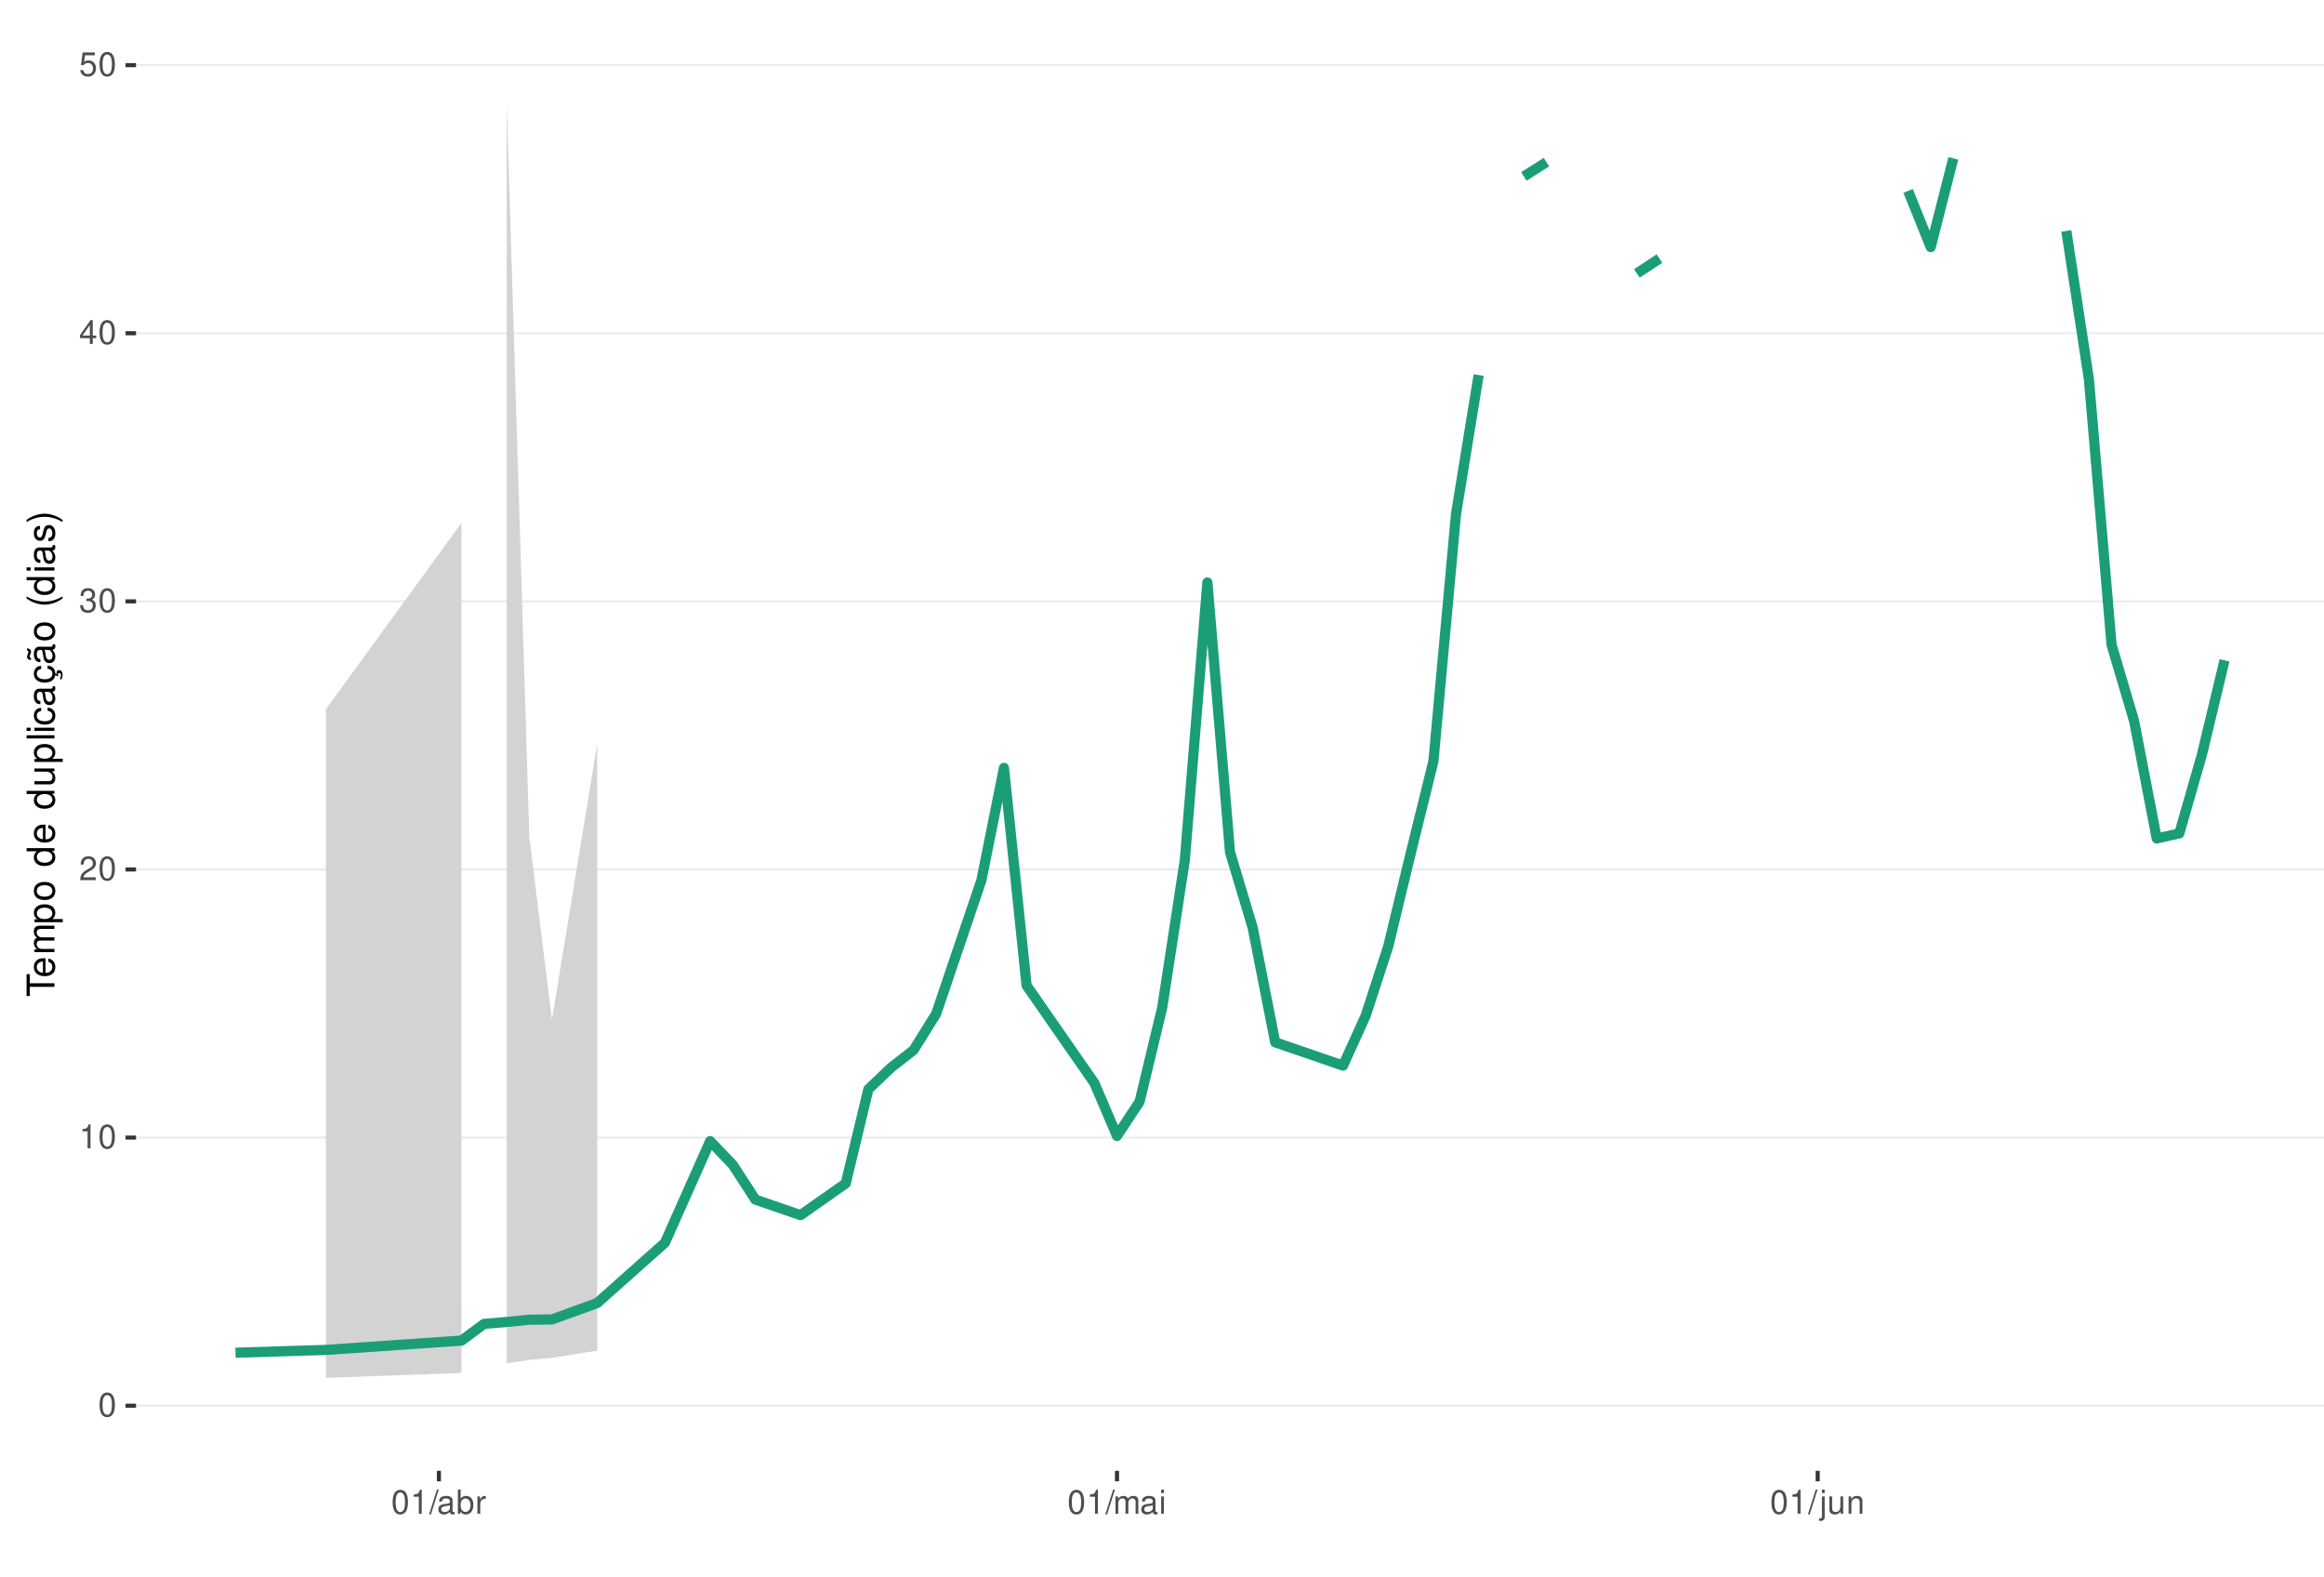
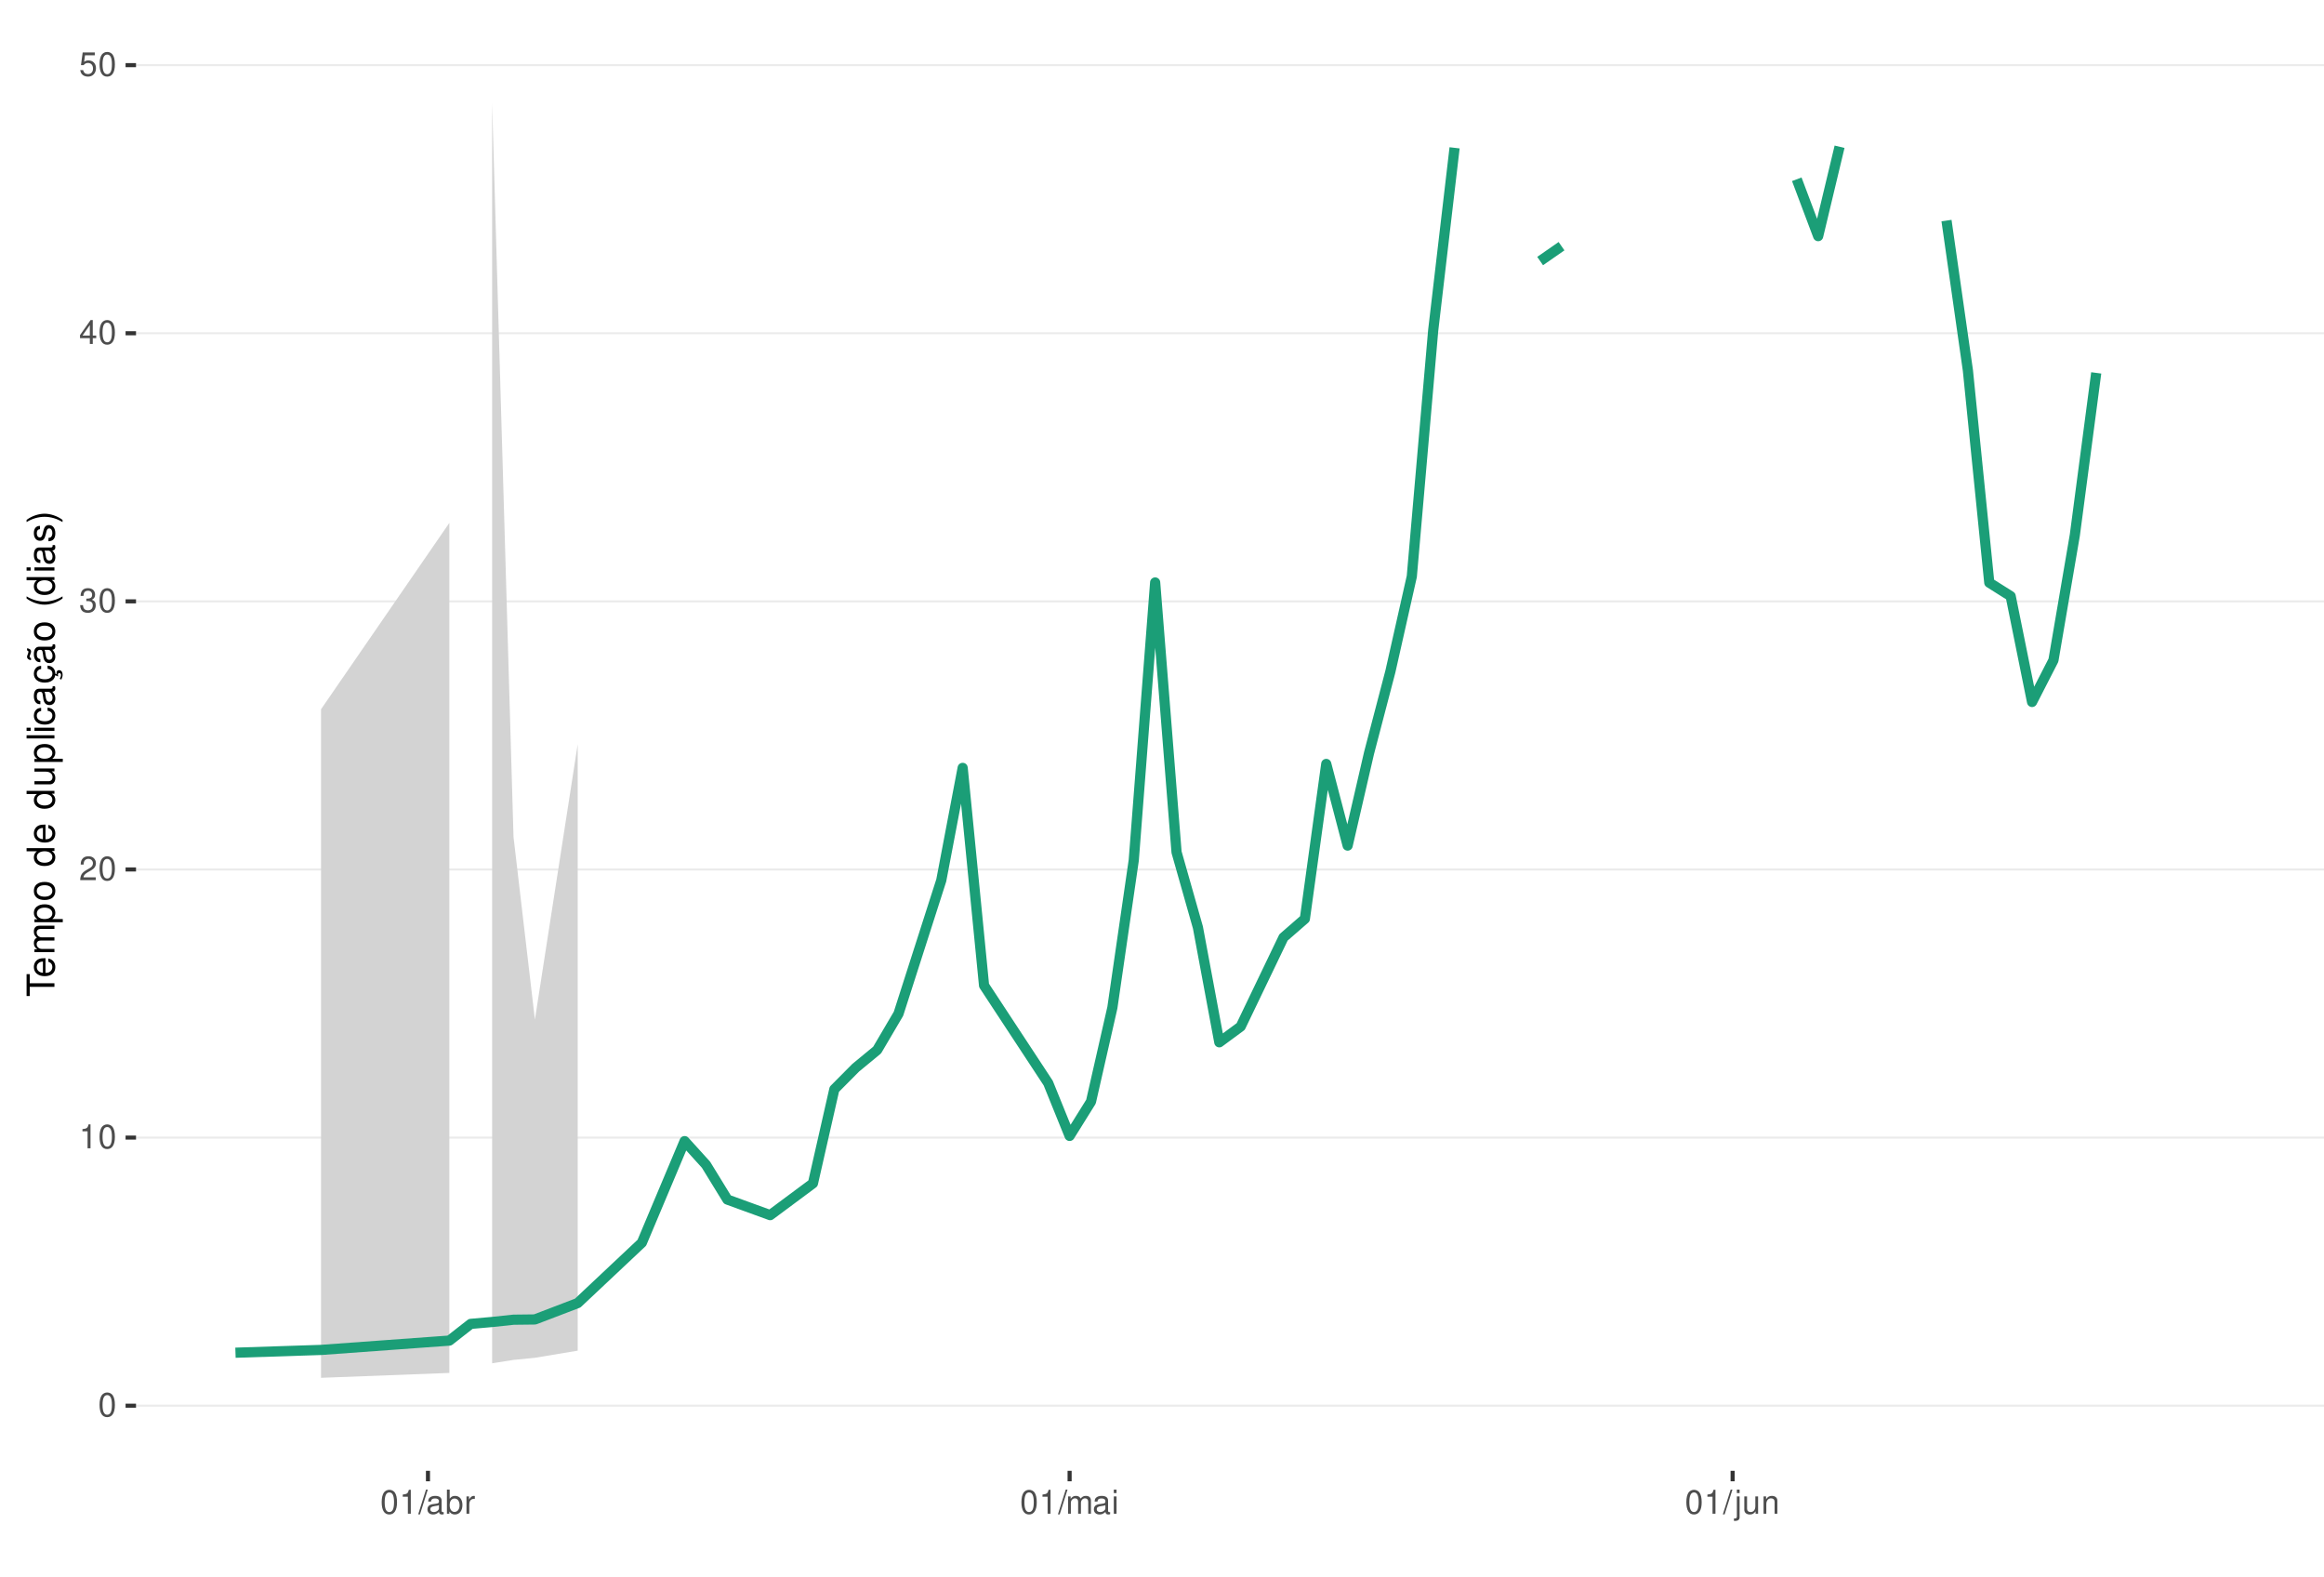
<svg xmlns="http://www.w3.org/2000/svg" xmlns:xlink="http://www.w3.org/1999/xlink" width="609pt" height="413pt" viewBox="0 0 609 413" version="1.1">
  <defs>
    <g>
      <symbol overflow="visible" id="glyph0-0">
        <path style="stroke:none;" d="" />
      </symbol>
      <symbol overflow="visible" id="glyph0-1">
        <path style="stroke:none;" d="M 2.375 -6.266 C 1.812 -6.266 1.297 -6 0.969 -5.578 C 0.578 -5.016 0.375 -4.188 0.375 -3.031 C 0.375 -0.922 1.062 0.203 2.375 0.203 C 3.672 0.203 4.391 -0.922 4.391 -2.984 C 4.391 -4.188 4.203 -5 3.797 -5.578 C 3.469 -6 2.953 -6.266 2.375 -6.266 Z M 2.375 -5.578 C 3.203 -5.578 3.609 -4.75 3.609 -3.047 C 3.609 -1.266 3.219 -0.438 2.359 -0.438 C 1.562 -0.438 1.156 -1.297 1.156 -3.016 C 1.156 -4.75 1.562 -5.578 2.375 -5.578 Z M 2.375 -5.578 " />
      </symbol>
      <symbol overflow="visible" id="glyph0-2">
        <path style="stroke:none;" d="M 2.234 -4.453 L 2.234 0 L 3 0 L 3 -6.266 L 2.5 -6.266 C 2.234 -5.297 2.062 -5.172 0.891 -5.016 L 0.891 -4.453 Z M 2.234 -4.453 " />
      </symbol>
      <symbol overflow="visible" id="glyph0-3">
        <path style="stroke:none;" d="M 4.375 -0.75 L 1.156 -0.75 C 1.234 -1.266 1.5 -1.594 2.266 -2.062 L 3.125 -2.547 C 3.984 -3.016 4.422 -3.656 4.422 -4.438 C 4.422 -4.953 4.219 -5.438 3.859 -5.781 C 3.484 -6.109 3.031 -6.266 2.453 -6.266 C 1.672 -6.266 1.094 -5.984 0.766 -5.438 C 0.547 -5.109 0.453 -4.719 0.438 -4.094 L 1.188 -4.094 C 1.219 -4.516 1.266 -4.766 1.375 -4.984 C 1.578 -5.359 1.969 -5.594 2.438 -5.594 C 3.125 -5.594 3.641 -5.094 3.641 -4.422 C 3.641 -3.906 3.359 -3.484 2.812 -3.172 L 2.016 -2.703 C 0.734 -1.969 0.359 -1.375 0.297 -0.016 L 4.375 -0.016 Z M 4.375 -0.75 " />
      </symbol>
      <symbol overflow="visible" id="glyph0-4">
        <path style="stroke:none;" d="M 1.906 -2.875 L 2.328 -2.875 C 3.156 -2.875 3.594 -2.5 3.594 -1.734 C 3.594 -0.953 3.125 -0.469 2.344 -0.469 C 1.5 -0.469 1.094 -0.906 1.031 -1.812 L 0.281 -1.812 C 0.312 -1.312 0.391 -0.984 0.547 -0.703 C 0.859 -0.109 1.469 0.203 2.297 0.203 C 3.562 0.203 4.375 -0.562 4.375 -1.75 C 4.375 -2.547 4.078 -2.984 3.344 -3.234 C 3.906 -3.469 4.203 -3.906 4.203 -4.531 C 4.203 -5.609 3.5 -6.266 2.328 -6.266 C 1.094 -6.266 0.438 -5.562 0.406 -4.234 L 1.172 -4.234 C 1.172 -4.625 1.219 -4.844 1.312 -5.031 C 1.484 -5.391 1.859 -5.594 2.344 -5.594 C 3.016 -5.594 3.422 -5.188 3.422 -4.516 C 3.422 -4.062 3.266 -3.797 2.922 -3.656 C 2.719 -3.562 2.438 -3.531 1.906 -3.516 Z M 1.906 -2.875 " />
      </symbol>
      <symbol overflow="visible" id="glyph0-5">
        <path style="stroke:none;" d="M 2.828 -1.516 L 2.828 0 L 3.594 0 L 3.594 -1.516 L 4.5 -1.516 L 4.5 -2.203 L 3.594 -2.203 L 3.594 -6.266 L 3.031 -6.266 L 0.25 -2.312 L 0.25 -1.516 Z M 2.828 -2.203 L 0.906 -2.203 L 2.828 -4.953 Z M 2.828 -2.203 " />
      </symbol>
      <symbol overflow="visible" id="glyph0-6">
        <path style="stroke:none;" d="M 4.125 -6.141 L 0.953 -6.141 L 0.5 -2.797 L 1.188 -2.797 C 1.547 -3.219 1.844 -3.375 2.328 -3.375 C 3.156 -3.375 3.656 -2.797 3.656 -1.891 C 3.656 -1.016 3.156 -0.469 2.312 -0.469 C 1.656 -0.469 1.25 -0.812 1.062 -1.5 L 0.297 -1.5 C 0.406 -1 0.5 -0.766 0.672 -0.531 C 1.016 -0.062 1.641 0.203 2.344 0.203 C 3.578 0.203 4.438 -0.703 4.438 -2 C 4.438 -3.219 3.641 -4.047 2.453 -4.047 C 2.031 -4.047 1.672 -3.938 1.328 -3.672 L 1.562 -5.391 L 4.125 -5.391 Z M 4.125 -6.141 " />
      </symbol>
      <symbol overflow="visible" id="glyph0-7">
        <path style="stroke:none;" d="M 1.984 -6.312 L -0.062 0.172 L 0.406 0.172 L 2.453 -6.312 Z M 1.984 -6.312 " />
      </symbol>
      <symbol overflow="visible" id="glyph0-8">
        <path style="stroke:none;" d="M 4.625 -0.422 C 4.547 -0.406 4.516 -0.406 4.469 -0.406 C 4.219 -0.406 4.078 -0.531 4.078 -0.766 L 4.078 -3.422 C 4.078 -4.234 3.5 -4.672 2.375 -4.672 C 1.719 -4.672 1.188 -4.469 0.875 -4.141 C 0.672 -3.906 0.578 -3.641 0.562 -3.188 L 1.297 -3.188 C 1.344 -3.75 1.672 -4 2.359 -4 C 3.016 -4 3.375 -3.75 3.375 -3.328 L 3.375 -3.141 C 3.359 -2.828 3.203 -2.703 2.609 -2.625 C 1.594 -2.5 1.438 -2.469 1.156 -2.359 C 0.625 -2.125 0.359 -1.734 0.359 -1.141 C 0.359 -0.312 0.938 0.203 1.859 0.203 C 2.422 0.203 2.875 0 3.391 -0.469 C 3.438 0 3.672 0.203 4.141 0.203 C 4.297 0.203 4.391 0.188 4.625 0.125 Z M 3.375 -1.422 C 3.375 -1.188 3.297 -1.031 3.078 -0.844 C 2.781 -0.578 2.438 -0.438 2.016 -0.438 C 1.453 -0.438 1.109 -0.703 1.109 -1.156 C 1.109 -1.641 1.422 -1.875 2.203 -1.984 C 2.984 -2.094 3.125 -2.125 3.375 -2.234 Z M 3.375 -1.422 " />
      </symbol>
      <symbol overflow="visible" id="glyph0-9">
        <path style="stroke:none;" d="M 0.469 -6.312 L 0.469 0 L 1.109 0 L 1.109 -0.578 C 1.469 -0.047 1.922 0.203 2.547 0.203 C 3.75 0.203 4.531 -0.781 4.531 -2.281 C 4.531 -3.75 3.797 -4.672 2.594 -4.672 C 1.969 -4.672 1.531 -4.438 1.188 -3.922 L 1.188 -6.312 Z M 2.453 -3.984 C 3.25 -3.984 3.781 -3.297 3.781 -2.203 C 3.781 -1.172 3.234 -0.469 2.453 -0.469 C 1.672 -0.469 1.188 -1.172 1.188 -2.234 C 1.188 -3.297 1.672 -3.984 2.453 -3.984 Z M 2.453 -3.984 " />
      </symbol>
      <symbol overflow="visible" id="glyph0-10">
        <path style="stroke:none;" d="M 0.594 -4.531 L 0.594 0 L 1.328 0 L 1.328 -2.359 C 1.328 -3.438 1.781 -3.938 2.781 -3.906 L 2.781 -4.641 C 2.656 -4.656 2.594 -4.672 2.5 -4.672 C 2.031 -4.672 1.672 -4.391 1.266 -3.719 L 1.266 -4.531 Z M 0.594 -4.531 " />
      </symbol>
      <symbol overflow="visible" id="glyph0-11">
        <path style="stroke:none;" d="M 0.609 -4.531 L 0.609 0 L 1.328 0 L 1.328 -2.844 C 1.328 -3.5 1.812 -4.031 2.391 -4.031 C 2.938 -4.031 3.234 -3.703 3.234 -3.125 L 3.234 0 L 3.969 0 L 3.969 -2.844 C 3.969 -3.5 4.438 -4.031 5.031 -4.031 C 5.562 -4.031 5.875 -3.703 5.875 -3.125 L 5.875 0 L 6.594 0 L 6.594 -3.406 C 6.594 -4.219 6.125 -4.672 5.281 -4.672 C 4.672 -4.672 4.312 -4.484 3.891 -3.969 C 3.625 -4.453 3.25 -4.672 2.672 -4.672 C 2.062 -4.672 1.656 -4.438 1.266 -3.891 L 1.266 -4.531 Z M 0.609 -4.531 " />
      </symbol>
      <symbol overflow="visible" id="glyph0-12">
        <path style="stroke:none;" d="M 1.297 -4.531 L 0.578 -4.531 L 0.578 0 L 1.297 0 Z M 1.297 -6.312 L 0.578 -6.312 L 0.578 -5.406 L 1.297 -5.406 Z M 1.297 -6.312 " />
      </symbol>
      <symbol overflow="visible" id="glyph0-13">
        <path style="stroke:none;" d="M 0.609 -4.531 L 0.609 0.656 C 0.609 1.109 0.469 1.25 0.016 1.25 C -0.031 1.25 -0.062 1.25 -0.156 1.25 L -0.156 1.859 C -0.062 1.875 -0.031 1.891 0.094 1.891 C 0.906 1.891 1.328 1.562 1.328 0.938 L 1.328 -4.531 Z M 1.328 -6.312 L 0.609 -6.312 L 0.609 -5.406 L 1.328 -5.406 Z M 1.328 -6.312 " />
      </symbol>
      <symbol overflow="visible" id="glyph0-14">
        <path style="stroke:none;" d="M 4.172 0 L 4.172 -4.531 L 3.453 -4.531 L 3.453 -1.969 C 3.453 -1.031 2.969 -0.438 2.219 -0.438 C 1.641 -0.438 1.281 -0.781 1.281 -1.328 L 1.281 -4.531 L 0.562 -4.531 L 0.562 -1.031 C 0.562 -0.281 1.125 0.203 2.016 0.203 C 2.672 0.203 3.094 -0.031 3.516 -0.625 L 3.516 0 Z M 4.172 0 " />
      </symbol>
      <symbol overflow="visible" id="glyph0-15">
        <path style="stroke:none;" d="M 0.609 -4.531 L 0.609 0 L 1.328 0 L 1.328 -2.5 C 1.328 -3.422 1.812 -4.031 2.562 -4.031 C 3.141 -4.031 3.5 -3.688 3.5 -3.141 L 3.5 0 L 4.219 0 L 4.219 -3.422 C 4.219 -4.188 3.656 -4.672 2.781 -4.672 C 2.109 -4.672 1.672 -4.406 1.266 -3.781 L 1.266 -4.531 Z M 0.609 -4.531 " />
      </symbol>
      <symbol overflow="visible" id="glyph1-0">
        <path style="stroke:none;" d="" />
      </symbol>
      <symbol overflow="visible" id="glyph1-1">
        <path style="stroke:none;" d="M -6.469 -3.547 L -6.469 -5.938 L -7.297 -5.938 L -7.297 -0.203 L -6.469 -0.203 L -6.469 -2.609 L 0 -2.609 L 0 -3.547 Z M -6.469 -3.547 " />
      </symbol>
      <symbol overflow="visible" id="glyph1-2">
        <path style="stroke:none;" d="M -2.344 -5.125 C -3.141 -5.125 -3.625 -5.062 -4.016 -4.922 C -4.875 -4.578 -5.391 -3.781 -5.391 -2.797 C -5.391 -1.344 -4.281 -0.406 -2.547 -0.406 C -0.812 -0.406 0.234 -1.297 0.234 -2.781 C 0.234 -3.984 -0.453 -4.812 -1.594 -5.016 L -1.594 -4.188 C -0.906 -3.953 -0.547 -3.484 -0.547 -2.812 C -0.547 -2.281 -0.781 -1.828 -1.219 -1.547 C -1.516 -1.344 -1.812 -1.281 -2.344 -1.266 Z M -3.016 -1.297 C -3.984 -1.359 -4.625 -1.953 -4.625 -2.797 C -4.625 -3.641 -3.953 -4.234 -3.016 -4.234 Z M -3.016 -1.297 " />
      </symbol>
      <symbol overflow="visible" id="glyph1-3">
        <path style="stroke:none;" d="M -5.234 -0.703 L 0 -0.703 L 0 -1.547 L -3.297 -1.547 C -4.047 -1.547 -4.656 -2.094 -4.656 -2.766 C -4.656 -3.391 -4.281 -3.734 -3.609 -3.734 L 0 -3.734 L 0 -4.578 L -3.297 -4.578 C -4.047 -4.578 -4.656 -5.125 -4.656 -5.812 C -4.656 -6.422 -4.266 -6.781 -3.609 -6.781 L 0 -6.781 L 0 -7.625 L -3.938 -7.625 C -4.875 -7.625 -5.391 -7.078 -5.391 -6.094 C -5.391 -5.406 -5.188 -4.984 -4.594 -4.484 C -5.156 -4.188 -5.391 -3.766 -5.391 -3.078 C -5.391 -2.375 -5.125 -1.906 -4.5 -1.469 L -5.234 -1.469 Z M -5.234 -0.703 " />
      </symbol>
      <symbol overflow="visible" id="glyph1-4">
        <path style="stroke:none;" d="M 2.188 -0.547 L 2.188 -1.375 L -0.547 -1.375 C -0.016 -1.812 0.234 -2.312 0.234 -2.984 C 0.234 -4.344 -0.859 -5.234 -2.531 -5.234 C -4.297 -5.234 -5.391 -4.375 -5.391 -2.984 C -5.391 -2.266 -5.062 -1.703 -4.453 -1.312 L -5.234 -1.312 L -5.234 -0.547 Z M -4.609 -2.844 C -4.609 -3.766 -3.797 -4.359 -2.547 -4.359 C -1.359 -4.359 -0.547 -3.75 -0.547 -2.844 C -0.547 -1.953 -1.344 -1.375 -2.578 -1.375 C -3.812 -1.375 -4.609 -1.953 -4.609 -2.844 Z M -4.609 -2.844 " />
      </symbol>
      <symbol overflow="visible" id="glyph1-5">
        <path style="stroke:none;" d="M -5.391 -2.719 C -5.391 -1.234 -4.344 -0.359 -2.578 -0.359 C -0.812 -0.359 0.234 -1.234 0.234 -2.734 C 0.234 -4.203 -0.812 -5.094 -2.547 -5.094 C -4.359 -5.094 -5.391 -4.234 -5.391 -2.719 Z M -4.625 -2.734 C -4.625 -3.672 -3.844 -4.234 -2.547 -4.234 C -1.312 -4.234 -0.547 -3.656 -0.547 -2.734 C -0.547 -1.797 -1.312 -1.234 -2.578 -1.234 C -3.844 -1.234 -4.625 -1.797 -4.625 -2.734 Z M -4.625 -2.734 " />
      </symbol>
      <symbol overflow="visible" id="glyph1-6">
        <path style="stroke:none;" d="" />
      </symbol>
      <symbol overflow="visible" id="glyph1-7">
        <path style="stroke:none;" d="M -7.297 -4.953 L -7.297 -4.125 L -4.578 -4.125 C -5.109 -3.766 -5.391 -3.203 -5.391 -2.516 C -5.391 -1.156 -4.297 -0.266 -2.625 -0.266 C -0.859 -0.266 0.234 -1.125 0.234 -2.547 C 0.234 -3.266 -0.047 -3.766 -0.688 -4.203 L 0 -4.203 L 0 -4.953 Z M -4.609 -2.656 C -4.609 -3.547 -3.812 -4.125 -2.562 -4.125 C -1.344 -4.125 -0.547 -3.547 -0.547 -2.656 C -0.547 -1.734 -1.359 -1.125 -2.578 -1.125 C -3.797 -1.125 -4.609 -1.734 -4.609 -2.656 Z M -4.609 -2.656 " />
      </symbol>
      <symbol overflow="visible" id="glyph1-8">
        <path style="stroke:none;" d="M 0 -4.812 L -5.234 -4.812 L -5.234 -3.984 L -2.266 -3.984 C -1.203 -3.984 -0.5 -3.438 -0.5 -2.562 C -0.5 -1.906 -0.906 -1.484 -1.531 -1.484 L -5.234 -1.484 L -5.234 -0.656 L -1.203 -0.656 C -0.328 -0.656 0.234 -1.297 0.234 -2.312 C 0.234 -3.094 -0.047 -3.578 -0.734 -4.062 L 0 -4.062 Z M 0 -4.812 " />
      </symbol>
      <symbol overflow="visible" id="glyph1-9">
        <path style="stroke:none;" d="M -7.297 -1.516 L -7.297 -0.688 L 0 -0.688 L 0 -1.516 Z M -7.297 -1.516 " />
      </symbol>
      <symbol overflow="visible" id="glyph1-10">
        <path style="stroke:none;" d="M -5.234 -1.5 L -5.234 -0.672 L 0 -0.672 L 0 -1.5 Z M -7.297 -1.5 L -7.297 -0.656 L -6.234 -0.656 L -6.234 -1.5 Z M -7.297 -1.5 " />
      </symbol>
      <symbol overflow="visible" id="glyph1-11">
        <path style="stroke:none;" d="M -3.484 -4.703 C -3.984 -4.672 -4.312 -4.562 -4.609 -4.359 C -5.094 -4 -5.391 -3.375 -5.391 -2.641 C -5.391 -1.219 -4.266 -0.312 -2.531 -0.312 C -0.844 -0.312 0.234 -1.203 0.234 -2.625 C 0.234 -3.875 -0.516 -4.672 -1.797 -4.766 L -1.797 -3.938 C -0.953 -3.797 -0.547 -3.359 -0.547 -2.656 C -0.547 -1.734 -1.297 -1.188 -2.531 -1.188 C -3.844 -1.188 -4.625 -1.719 -4.625 -2.625 C -4.625 -3.328 -4.203 -3.766 -3.484 -3.875 Z M -3.484 -4.703 " />
      </symbol>
      <symbol overflow="visible" id="glyph1-12">
        <path style="stroke:none;" d="M -0.484 -5.344 C -0.469 -5.266 -0.469 -5.219 -0.469 -5.172 C -0.469 -4.875 -0.625 -4.719 -0.875 -4.719 L -3.953 -4.719 C -4.891 -4.719 -5.391 -4.047 -5.391 -2.75 C -5.391 -1.984 -5.172 -1.375 -4.781 -1.016 C -4.516 -0.766 -4.203 -0.672 -3.688 -0.656 L -3.688 -1.484 C -4.328 -1.562 -4.625 -1.938 -4.625 -2.719 C -4.625 -3.484 -4.344 -3.891 -3.844 -3.891 L -3.625 -3.891 C -3.266 -3.875 -3.125 -3.703 -3.047 -3.016 C -2.891 -1.844 -2.844 -1.656 -2.719 -1.344 C -2.453 -0.734 -2 -0.422 -1.312 -0.422 C -0.375 -0.422 0.234 -1.078 0.234 -2.141 C 0.234 -2.797 0 -3.328 -0.547 -3.922 C 0 -3.984 0.234 -4.234 0.234 -4.781 C 0.234 -4.953 0.203 -5.062 0.141 -5.344 Z M -1.656 -3.891 C -1.375 -3.891 -1.203 -3.812 -0.969 -3.562 C -0.656 -3.219 -0.5 -2.812 -0.5 -2.312 C -0.5 -1.672 -0.812 -1.297 -1.344 -1.297 C -1.891 -1.297 -2.172 -1.656 -2.297 -2.547 C -2.422 -3.438 -2.453 -3.609 -2.594 -3.891 Z M -1.656 -3.891 " />
      </symbol>
      <symbol overflow="visible" id="glyph1-13">
        <path style="stroke:none;" d="M 0.234 -2.641 C 0.234 -3.875 -0.547 -4.703 -1.797 -4.766 L -1.797 -3.938 C -0.953 -3.797 -0.531 -3.359 -0.531 -2.656 C -0.531 -1.734 -1.281 -1.188 -2.516 -1.188 C -3.844 -1.188 -4.625 -1.719 -4.625 -2.625 C -4.625 -3.328 -4.203 -3.766 -3.484 -3.875 L -3.484 -4.703 C -3.984 -4.672 -4.312 -4.562 -4.609 -4.359 C -5.094 -4 -5.391 -3.375 -5.391 -2.641 C -5.391 -1.219 -4.266 -0.312 -2.531 -0.312 C -1.469 -0.312 -0.625 -0.672 -0.156 -1.312 C 0.047 -1.594 0.125 -1.812 0.203 -2.25 L 0.922 -1.938 L 0.984 -2.062 C 0.938 -2.188 0.906 -2.25 0.906 -2.375 C 0.906 -2.656 1.047 -2.828 1.281 -2.828 C 1.547 -2.828 1.734 -2.594 1.734 -2.297 C 1.734 -2.031 1.672 -1.844 1.438 -1.406 L 1.406 -1.312 L 1.812 -1.094 C 2.078 -1.75 2.141 -1.953 2.141 -2.344 C 2.141 -3.109 1.781 -3.578 1.203 -3.578 C 0.781 -3.578 0.547 -3.297 0.547 -2.797 C 0.547 -2.703 0.547 -2.641 0.562 -2.516 Z M 0.234 -2.641 " />
      </symbol>
      <symbol overflow="visible" id="glyph1-14">
        <path style="stroke:none;" d="M -0.484 -5.344 C -0.469 -5.266 -0.469 -5.219 -0.469 -5.172 C -0.469 -4.875 -0.625 -4.719 -0.875 -4.719 L -3.953 -4.719 C -4.891 -4.719 -5.391 -4.047 -5.391 -2.75 C -5.391 -1.984 -5.172 -1.375 -4.781 -1.016 C -4.516 -0.766 -4.203 -0.672 -3.688 -0.656 L -3.688 -1.484 C -4.328 -1.562 -4.625 -1.938 -4.625 -2.719 C -4.625 -3.484 -4.344 -3.891 -3.844 -3.891 L -3.625 -3.891 C -3.266 -3.875 -3.125 -3.703 -3.047 -3.016 C -2.891 -1.844 -2.844 -1.656 -2.719 -1.344 C -2.453 -0.734 -2 -0.422 -1.312 -0.422 C -0.375 -0.422 0.234 -1.078 0.234 -2.141 C 0.234 -2.797 0 -3.328 -0.547 -3.922 C 0 -3.984 0.234 -4.234 0.234 -4.781 C 0.234 -4.953 0.203 -5.062 0.141 -5.344 Z M -1.656 -3.891 C -1.375 -3.891 -1.203 -3.812 -0.969 -3.562 C -0.656 -3.219 -0.5 -2.812 -0.5 -2.312 C -0.5 -1.672 -0.812 -1.297 -1.344 -1.297 C -1.891 -1.297 -2.172 -1.656 -2.297 -2.547 C -2.422 -3.438 -2.453 -3.609 -2.594 -3.891 Z M -7.172 -3.75 C -6.922 -3.672 -6.812 -3.547 -6.812 -3.375 C -6.812 -3.25 -6.875 -2.984 -6.984 -2.734 C -7.156 -2.312 -7.172 -2.25 -7.172 -2.047 C -7.172 -1.594 -6.797 -1.297 -6.141 -1.188 L -6.141 -1.766 C -6.375 -1.812 -6.5 -1.938 -6.5 -2.094 C -6.5 -2.203 -6.469 -2.344 -6.375 -2.578 C -6.156 -3.156 -6.125 -3.234 -6.125 -3.438 C -6.125 -3.922 -6.484 -4.219 -7.172 -4.312 Z M -7.172 -3.75 " />
      </symbol>
      <symbol overflow="visible" id="glyph1-15">
        <path style="stroke:none;" d="M -7.297 -2.359 C -5.984 -1.359 -4.156 -0.734 -2.594 -0.734 C -1.016 -0.734 0.812 -1.359 2.125 -2.359 L 2.125 -2.906 C 0.688 -2.031 -0.984 -1.547 -2.594 -1.547 C -4.188 -1.547 -5.875 -2.031 -7.297 -2.906 Z M -7.297 -2.359 " />
      </symbol>
      <symbol overflow="visible" id="glyph1-16">
        <path style="stroke:none;" d="M -3.781 -4.375 C -4.812 -4.375 -5.391 -3.688 -5.391 -2.484 C -5.391 -1.266 -4.766 -0.469 -3.797 -0.469 C -2.969 -0.469 -2.578 -0.891 -2.281 -2.125 L -2.094 -2.906 C -1.953 -3.484 -1.734 -3.719 -1.375 -3.719 C -0.875 -3.719 -0.547 -3.234 -0.547 -2.5 C -0.547 -2.047 -0.672 -1.672 -0.891 -1.453 C -1.047 -1.328 -1.188 -1.266 -1.562 -1.219 L -1.562 -0.344 C -0.344 -0.375 0.234 -1.062 0.234 -2.438 C 0.234 -3.75 -0.422 -4.594 -1.438 -4.594 C -2.203 -4.594 -2.641 -4.156 -2.891 -3.109 L -3.078 -2.312 C -3.234 -1.625 -3.453 -1.344 -3.828 -1.344 C -4.312 -1.344 -4.625 -1.766 -4.625 -2.453 C -4.625 -3.125 -4.328 -3.484 -3.781 -3.5 Z M -3.781 -4.375 " />
      </symbol>
      <symbol overflow="visible" id="glyph1-17">
        <path style="stroke:none;" d="M 2.125 -0.938 C 0.812 -1.938 -1.016 -2.562 -2.578 -2.562 C -4.156 -2.562 -5.984 -1.938 -7.297 -0.938 L -7.297 -0.375 C -5.859 -1.266 -4.188 -1.75 -2.578 -1.75 C -0.984 -1.75 0.703 -1.266 2.125 -0.375 Z M 2.125 -0.938 " />
      </symbol>
    </g>
    <clipPath id="clip1">
      <path d="M 35.645 9.961 L 609 9.961 L 609 385.328 L 35.645 385.328 Z M 35.645 9.961 " />
    </clipPath>
    <clipPath id="clip2">
      <path d="M 35.645 368 L 609 368 L 609 369 L 35.645 369 Z M 35.645 368 " />
    </clipPath>
    <clipPath id="clip3">
      <path d="M 35.645 297 L 609 297 L 609 299 L 35.645 299 Z M 35.645 297 " />
    </clipPath>
    <clipPath id="clip4">
      <path d="M 35.645 227 L 609 227 L 609 229 L 35.645 229 Z M 35.645 227 " />
    </clipPath>
    <clipPath id="clip5">
      <path d="M 35.645 157 L 609 157 L 609 158 L 35.645 158 Z M 35.645 157 " />
    </clipPath>
    <clipPath id="clip6">
      <path d="M 35.645 87 L 609 87 L 609 88 L 35.645 88 Z M 35.645 87 " />
    </clipPath>
    <clipPath id="clip7">
      <path d="M 35.645 16 L 609 16 L 609 18 L 35.645 18 Z M 35.645 16 " />
    </clipPath>
  </defs>
  <g id="surface344">
    <rect x="0" y="0" width="609" height="413" style="fill:rgb(100%,100%,100%);fill-opacity:1;stroke:none;" />
    <rect x="0" y="0" width="609" height="413" style="fill:rgb(100%,100%,100%);fill-opacity:1;stroke:none;" />
    <path style="fill:none;stroke-width:1.067;stroke-linecap:round;stroke-linejoin:round;stroke:rgb(100%,100%,100%);stroke-opacity:1;stroke-miterlimit:10;" d="M 0 413 L 609 413 L 609 0 L 0 0 Z M 0 413 " />
    <g clip-path="url(#clip1)" clip-rule="nonzero">
      <path style=" stroke:none;fill-rule:nonzero;fill:rgb(100%,100%,100%);fill-opacity:1;" d="M 35.645 385.328 L 609 385.328 L 609 9.961 L 35.645 9.961 Z M 35.645 385.328 " />
    </g>
    <g clip-path="url(#clip2)" clip-rule="nonzero">
      <path style="fill:none;stroke-width:0.533;stroke-linecap:butt;stroke-linejoin:round;stroke:rgb(92.157%,92.157%,92.157%);stroke-opacity:1;stroke-miterlimit:10;" d="M 35.645 368.266 L 609 368.266 " />
    </g>
    <g clip-path="url(#clip3)" clip-rule="nonzero">
      <path style="fill:none;stroke-width:0.533;stroke-linecap:butt;stroke-linejoin:round;stroke:rgb(92.157%,92.157%,92.157%);stroke-opacity:1;stroke-miterlimit:10;" d="M 35.645 298.027 L 609 298.027 " />
    </g>
    <g clip-path="url(#clip4)" clip-rule="nonzero">
      <path style="fill:none;stroke-width:0.533;stroke-linecap:butt;stroke-linejoin:round;stroke:rgb(92.157%,92.157%,92.157%);stroke-opacity:1;stroke-miterlimit:10;" d="M 35.645 227.785 L 609 227.785 " />
    </g>
    <g clip-path="url(#clip5)" clip-rule="nonzero">
      <path style="fill:none;stroke-width:0.533;stroke-linecap:butt;stroke-linejoin:round;stroke:rgb(92.157%,92.157%,92.157%);stroke-opacity:1;stroke-miterlimit:10;" d="M 35.645 157.547 L 609 157.547 " />
    </g>
    <g clip-path="url(#clip6)" clip-rule="nonzero">
      <path style="fill:none;stroke-width:0.533;stroke-linecap:butt;stroke-linejoin:round;stroke:rgb(92.157%,92.157%,92.157%);stroke-opacity:1;stroke-miterlimit:10;" d="M 35.645 87.305 L 609 87.305 " />
    </g>
    <g clip-path="url(#clip7)" clip-rule="nonzero">
      <path style="fill:none;stroke-width:0.533;stroke-linecap:butt;stroke-linejoin:round;stroke:rgb(92.157%,92.157%,92.157%);stroke-opacity:1;stroke-miterlimit:10;" d="M 35.645 17.066 L 609 17.066 " />
    </g>
-     <path style=" stroke:none;fill-rule:nonzero;fill:rgb(82.745%,82.745%,82.745%);fill-opacity:1;" d="M 85.398 185.812 L 120.938 136.988 L 120.938 359.684 L 85.398 360.965 Z M 85.398 185.812 " />
-     <path style=" stroke:none;fill-rule:nonzero;fill:rgb(82.745%,82.745%,82.745%);fill-opacity:1;" d="M 132.785 27.023 L 138.707 219.27 L 144.629 267.121 L 156.477 194.996 L 156.477 353.852 L 144.629 355.719 L 138.707 356.27 L 132.785 357.152 Z M 132.785 27.023 " />
-     <path style="fill:none;stroke-width:2.667;stroke-linecap:butt;stroke-linejoin:round;stroke:rgb(10.588%,61.961%,46.667%);stroke-opacity:1;stroke-miterlimit:10;" d="M 61.707 354.387 L 85.398 353.656 L 120.938 351.211 L 126.859 346.832 L 132.785 346.336 L 138.707 345.738 L 144.629 345.672 L 156.477 341.383 L 174.246 325.574 L 186.09 298.953 L 192.016 305.137 L 197.938 314.266 L 209.785 318.344 L 221.629 310.02 L 227.555 285.367 L 233.477 279.723 L 239.398 275.102 L 245.324 265.582 L 257.168 230.629 L 263.09 201.172 L 269.016 258.176 L 286.785 283.75 L 292.707 297.594 L 298.629 288.613 L 304.555 263.98 L 310.477 225.352 L 316.398 152.594 L 322.324 223.25 L 328.246 242.98 L 334.168 273.066 L 351.938 279.168 L 357.859 266.125 L 363.785 247.934 L 369.707 223.402 L 375.629 199.406 L 381.555 134.613 L 387.477 98.254 " />
-     <path style="fill:none;stroke-width:2.667;stroke-linecap:butt;stroke-linejoin:round;stroke:rgb(10.588%,61.961%,46.667%);stroke-opacity:1;stroke-miterlimit:10;" d="M 399.324 46.219 L 405.246 42.473 " />
-     <path style="fill:none;stroke-width:2.667;stroke-linecap:butt;stroke-linejoin:round;stroke:rgb(10.588%,61.961%,46.667%);stroke-opacity:1;stroke-miterlimit:10;" d="M 428.938 71.637 L 434.859 67.742 " />
-     <path style="fill:none;stroke-width:2.667;stroke-linecap:butt;stroke-linejoin:round;stroke:rgb(10.588%,61.961%,46.667%);stroke-opacity:1;stroke-miterlimit:10;" d="M 500.016 50.008 L 505.938 64.723 L 511.863 41.488 " />
-     <path style="fill:none;stroke-width:2.667;stroke-linecap:butt;stroke-linejoin:round;stroke:rgb(10.588%,61.961%,46.667%);stroke-opacity:1;stroke-miterlimit:10;" d="M 541.477 60.492 L 547.398 99.367 L 553.324 168.871 L 559.246 188.922 L 565.168 219.664 L 571.094 218.332 L 577.016 197.668 L 582.938 173 " />
+     <path style=" stroke:none;fill-rule:nonzero;fill:rgb(82.745%,82.745%,82.745%);fill-opacity:1;" d="M 84.125 185.812 L 117.754 136.988 L 117.754 359.684 L 84.125 360.965 Z M 84.125 185.812 " />
+     <path style=" stroke:none;fill-rule:nonzero;fill:rgb(82.745%,82.745%,82.745%);fill-opacity:1;" d="M 128.961 27.023 L 134.566 219.27 L 140.172 267.121 L 151.383 194.996 L 151.383 353.852 L 140.172 355.719 L 134.566 356.27 L 128.961 357.152 Z M 128.961 27.023 " />
+     <path style="fill:none;stroke-width:2.667;stroke-linecap:butt;stroke-linejoin:round;stroke:rgb(10.588%,61.961%,46.667%);stroke-opacity:1;stroke-miterlimit:10;" d="M 61.707 354.387 L 84.125 353.656 L 117.754 351.211 L 123.359 346.832 L 128.961 346.336 L 134.566 345.738 L 140.172 345.672 L 151.383 341.383 L 168.195 325.574 L 179.402 298.953 L 185.008 305.137 L 190.613 314.266 L 201.824 318.344 L 213.031 310.02 L 218.637 285.367 L 224.242 279.723 L 229.848 275.102 L 235.449 265.582 L 246.66 230.629 L 252.266 201.172 L 257.871 258.176 L 274.684 283.75 L 280.289 297.594 L 285.891 288.613 L 291.496 263.98 L 297.102 225.352 L 302.707 152.594 L 308.312 223.25 L 313.914 242.98 L 319.52 273.066 L 325.125 268.93 L 336.336 245.59 L 341.938 240.719 L 347.543 200.137 L 353.148 221.527 L 358.754 197.289 L 364.355 175.891 L 369.961 151.016 L 375.566 86.57 L 381.172 38.727 " />
+     <path style="fill:none;stroke-width:2.667;stroke-linecap:butt;stroke-linejoin:round;stroke:rgb(10.588%,61.961%,46.667%);stroke-opacity:1;stroke-miterlimit:10;" d="M 403.59 68.391 L 409.195 64.496 " />
+     <path style="fill:none;stroke-width:2.667;stroke-linecap:butt;stroke-linejoin:round;stroke:rgb(10.588%,61.961%,46.667%);stroke-opacity:1;stroke-miterlimit:10;" d="M 470.844 46.965 L 476.449 61.859 L 482.055 38.445 " />
+     <path style="fill:none;stroke-width:2.667;stroke-linecap:butt;stroke-linejoin:round;stroke:rgb(10.588%,61.961%,46.667%);stroke-opacity:1;stroke-miterlimit:10;" d="M 510.078 57.785 L 515.684 97.051 L 521.289 152.648 L 526.891 156.18 L 532.496 183.902 L 538.102 172.965 L 543.707 140.18 L 549.312 97.688 " />
    <g style="fill:rgb(30.196%,30.196%,30.196%);fill-opacity:1;">
      <use xlink:href="#glyph0-1" x="25.715" y="371.071" />
    </g>
    <g style="fill:rgb(30.196%,30.196%,30.196%);fill-opacity:1;">
      <use xlink:href="#glyph0-2" x="20.715" y="300.833" />
      <use xlink:href="#glyph0-1" x="25.715" y="300.833" />
    </g>
    <g style="fill:rgb(30.196%,30.196%,30.196%);fill-opacity:1;">
      <use xlink:href="#glyph0-3" x="20.715" y="230.591" />
      <use xlink:href="#glyph0-1" x="25.715" y="230.591" />
    </g>
    <g style="fill:rgb(30.196%,30.196%,30.196%);fill-opacity:1;">
      <use xlink:href="#glyph0-4" x="20.715" y="160.353" />
      <use xlink:href="#glyph0-1" x="25.715" y="160.353" />
    </g>
    <g style="fill:rgb(30.196%,30.196%,30.196%);fill-opacity:1;">
      <use xlink:href="#glyph0-5" x="20.715" y="90.11" />
      <use xlink:href="#glyph0-1" x="25.715" y="90.11" />
    </g>
    <g style="fill:rgb(30.196%,30.196%,30.196%);fill-opacity:1;">
      <use xlink:href="#glyph0-6" x="20.715" y="19.872" />
      <use xlink:href="#glyph0-1" x="25.715" y="19.872" />
    </g>
    <path style="fill:none;stroke-width:1.067;stroke-linecap:butt;stroke-linejoin:round;stroke:rgb(20%,20%,20%);stroke-opacity:1;stroke-miterlimit:10;" d="M 32.906 368.266 L 35.645 368.266 " />
    <path style="fill:none;stroke-width:1.067;stroke-linecap:butt;stroke-linejoin:round;stroke:rgb(20%,20%,20%);stroke-opacity:1;stroke-miterlimit:10;" d="M 32.906 298.027 L 35.645 298.027 " />
    <path style="fill:none;stroke-width:1.067;stroke-linecap:butt;stroke-linejoin:round;stroke:rgb(20%,20%,20%);stroke-opacity:1;stroke-miterlimit:10;" d="M 32.906 227.785 L 35.645 227.785 " />
    <path style="fill:none;stroke-width:1.067;stroke-linecap:butt;stroke-linejoin:round;stroke:rgb(20%,20%,20%);stroke-opacity:1;stroke-miterlimit:10;" d="M 32.906 157.547 L 35.645 157.547 " />
    <path style="fill:none;stroke-width:1.067;stroke-linecap:butt;stroke-linejoin:round;stroke:rgb(20%,20%,20%);stroke-opacity:1;stroke-miterlimit:10;" d="M 32.906 87.305 L 35.645 87.305 " />
    <path style="fill:none;stroke-width:1.067;stroke-linecap:butt;stroke-linejoin:round;stroke:rgb(20%,20%,20%);stroke-opacity:1;stroke-miterlimit:10;" d="M 32.906 17.066 L 35.645 17.066 " />
-     <path style="fill:none;stroke-width:1.067;stroke-linecap:butt;stroke-linejoin:round;stroke:rgb(20%,20%,20%);stroke-opacity:1;stroke-miterlimit:10;" d="M 115.016 388.07 L 115.016 385.328 " />
-     <path style="fill:none;stroke-width:1.067;stroke-linecap:butt;stroke-linejoin:round;stroke:rgb(20%,20%,20%);stroke-opacity:1;stroke-miterlimit:10;" d="M 292.707 388.07 L 292.707 385.328 " />
-     <path style="fill:none;stroke-width:1.067;stroke-linecap:butt;stroke-linejoin:round;stroke:rgb(20%,20%,20%);stroke-opacity:1;stroke-miterlimit:10;" d="M 476.324 388.07 L 476.324 385.328 " />
-     <g style="fill:rgb(30.196%,30.196%,30.196%);fill-opacity:1;">
-       <use xlink:href="#glyph0-1" x="102.516" y="396.567" />
-       <use xlink:href="#glyph0-2" x="107.516" y="396.567" />
-       <use xlink:href="#glyph0-7" x="112.516" y="396.567" />
-       <use xlink:href="#glyph0-8" x="114.516" y="396.567" />
-       <use xlink:href="#glyph0-9" x="119.516" y="396.567" />
-       <use xlink:href="#glyph0-10" x="124.516" y="396.567" />
-     </g>
-     <g style="fill:rgb(30.196%,30.196%,30.196%);fill-opacity:1;">
-       <use xlink:href="#glyph0-1" x="279.707" y="396.567" />
-       <use xlink:href="#glyph0-2" x="284.707" y="396.567" />
-       <use xlink:href="#glyph0-7" x="289.707" y="396.567" />
-       <use xlink:href="#glyph0-11" x="291.707" y="396.567" />
-       <use xlink:href="#glyph0-8" x="298.707" y="396.567" />
-       <use xlink:href="#glyph0-12" x="303.707" y="396.567" />
-     </g>
-     <g style="fill:rgb(30.196%,30.196%,30.196%);fill-opacity:1;">
-       <use xlink:href="#glyph0-1" x="463.824" y="396.567" />
-       <use xlink:href="#glyph0-2" x="468.824" y="396.567" />
-       <use xlink:href="#glyph0-7" x="473.824" y="396.567" />
-       <use xlink:href="#glyph0-13" x="476.824" y="396.567" />
-       <use xlink:href="#glyph0-14" x="478.824" y="396.567" />
-       <use xlink:href="#glyph0-15" x="483.824" y="396.567" />
+     <path style="fill:none;stroke-width:1.067;stroke-linecap:butt;stroke-linejoin:round;stroke:rgb(20%,20%,20%);stroke-opacity:1;stroke-miterlimit:10;" d="M 112.148 388.07 L 112.148 385.328 " />
+     <path style="fill:none;stroke-width:1.067;stroke-linecap:butt;stroke-linejoin:round;stroke:rgb(20%,20%,20%);stroke-opacity:1;stroke-miterlimit:10;" d="M 280.289 388.07 L 280.289 385.328 " />
+     <path style="fill:none;stroke-width:1.067;stroke-linecap:butt;stroke-linejoin:round;stroke:rgb(20%,20%,20%);stroke-opacity:1;stroke-miterlimit:10;" d="M 454.031 388.07 L 454.031 385.328 " />
+     <g style="fill:rgb(30.196%,30.196%,30.196%);fill-opacity:1;">
+       <use xlink:href="#glyph0-1" x="99.648" y="396.567" />
+       <use xlink:href="#glyph0-2" x="104.648" y="396.567" />
+       <use xlink:href="#glyph0-7" x="109.648" y="396.567" />
+       <use xlink:href="#glyph0-8" x="111.648" y="396.567" />
+       <use xlink:href="#glyph0-9" x="116.648" y="396.567" />
+       <use xlink:href="#glyph0-10" x="121.648" y="396.567" />
+     </g>
+     <g style="fill:rgb(30.196%,30.196%,30.196%);fill-opacity:1;">
+       <use xlink:href="#glyph0-1" x="267.289" y="396.567" />
+       <use xlink:href="#glyph0-2" x="272.289" y="396.567" />
+       <use xlink:href="#glyph0-7" x="277.289" y="396.567" />
+       <use xlink:href="#glyph0-11" x="279.289" y="396.567" />
+       <use xlink:href="#glyph0-8" x="286.289" y="396.567" />
+       <use xlink:href="#glyph0-12" x="291.289" y="396.567" />
+     </g>
+     <g style="fill:rgb(30.196%,30.196%,30.196%);fill-opacity:1;">
+       <use xlink:href="#glyph0-1" x="441.531" y="396.567" />
+       <use xlink:href="#glyph0-2" x="446.531" y="396.567" />
+       <use xlink:href="#glyph0-7" x="451.531" y="396.567" />
+       <use xlink:href="#glyph0-13" x="454.531" y="396.567" />
+       <use xlink:href="#glyph0-14" x="456.531" y="396.567" />
+       <use xlink:href="#glyph0-15" x="461.531" y="396.567" />
    </g>
    <g style="fill:rgb(0%,0%,0%);fill-opacity:1;">
      <use xlink:href="#glyph1-1" x="14.263" y="261.145" />
      <use xlink:href="#glyph1-2" x="14.263" y="256.145" />
      <use xlink:href="#glyph1-3" x="14.263" y="250.145" />
      <use xlink:href="#glyph1-4" x="14.263" y="242.145" />
      <use xlink:href="#glyph1-5" x="14.263" y="236.145" />
      <use xlink:href="#glyph1-6" x="14.263" y="230.145" />
      <use xlink:href="#glyph1-7" x="14.263" y="227.145" />
      <use xlink:href="#glyph1-2" x="14.263" y="221.145" />
      <use xlink:href="#glyph1-6" x="14.263" y="215.145" />
      <use xlink:href="#glyph1-7" x="14.263" y="212.145" />
      <use xlink:href="#glyph1-8" x="14.263" y="206.145" />
      <use xlink:href="#glyph1-4" x="14.263" y="200.145" />
      <use xlink:href="#glyph1-9" x="14.263" y="194.145" />
      <use xlink:href="#glyph1-10" x="14.263" y="192.145" />
      <use xlink:href="#glyph1-11" x="14.263" y="190.145" />
      <use xlink:href="#glyph1-12" x="14.263" y="185.145" />
      <use xlink:href="#glyph1-13" x="14.263" y="179.145" />
      <use xlink:href="#glyph1-14" x="14.263" y="174.145" />
      <use xlink:href="#glyph1-5" x="14.263" y="168.145" />
      <use xlink:href="#glyph1-6" x="14.263" y="162.145" />
      <use xlink:href="#glyph1-15" x="14.263" y="159.145" />
      <use xlink:href="#glyph1-7" x="14.263" y="156.145" />
      <use xlink:href="#glyph1-10" x="14.263" y="150.145" />
      <use xlink:href="#glyph1-12" x="14.263" y="148.145" />
      <use xlink:href="#glyph1-16" x="14.263" y="142.145" />
      <use xlink:href="#glyph1-17" x="14.263" y="137.145" />
    </g>
  </g>
</svg>
